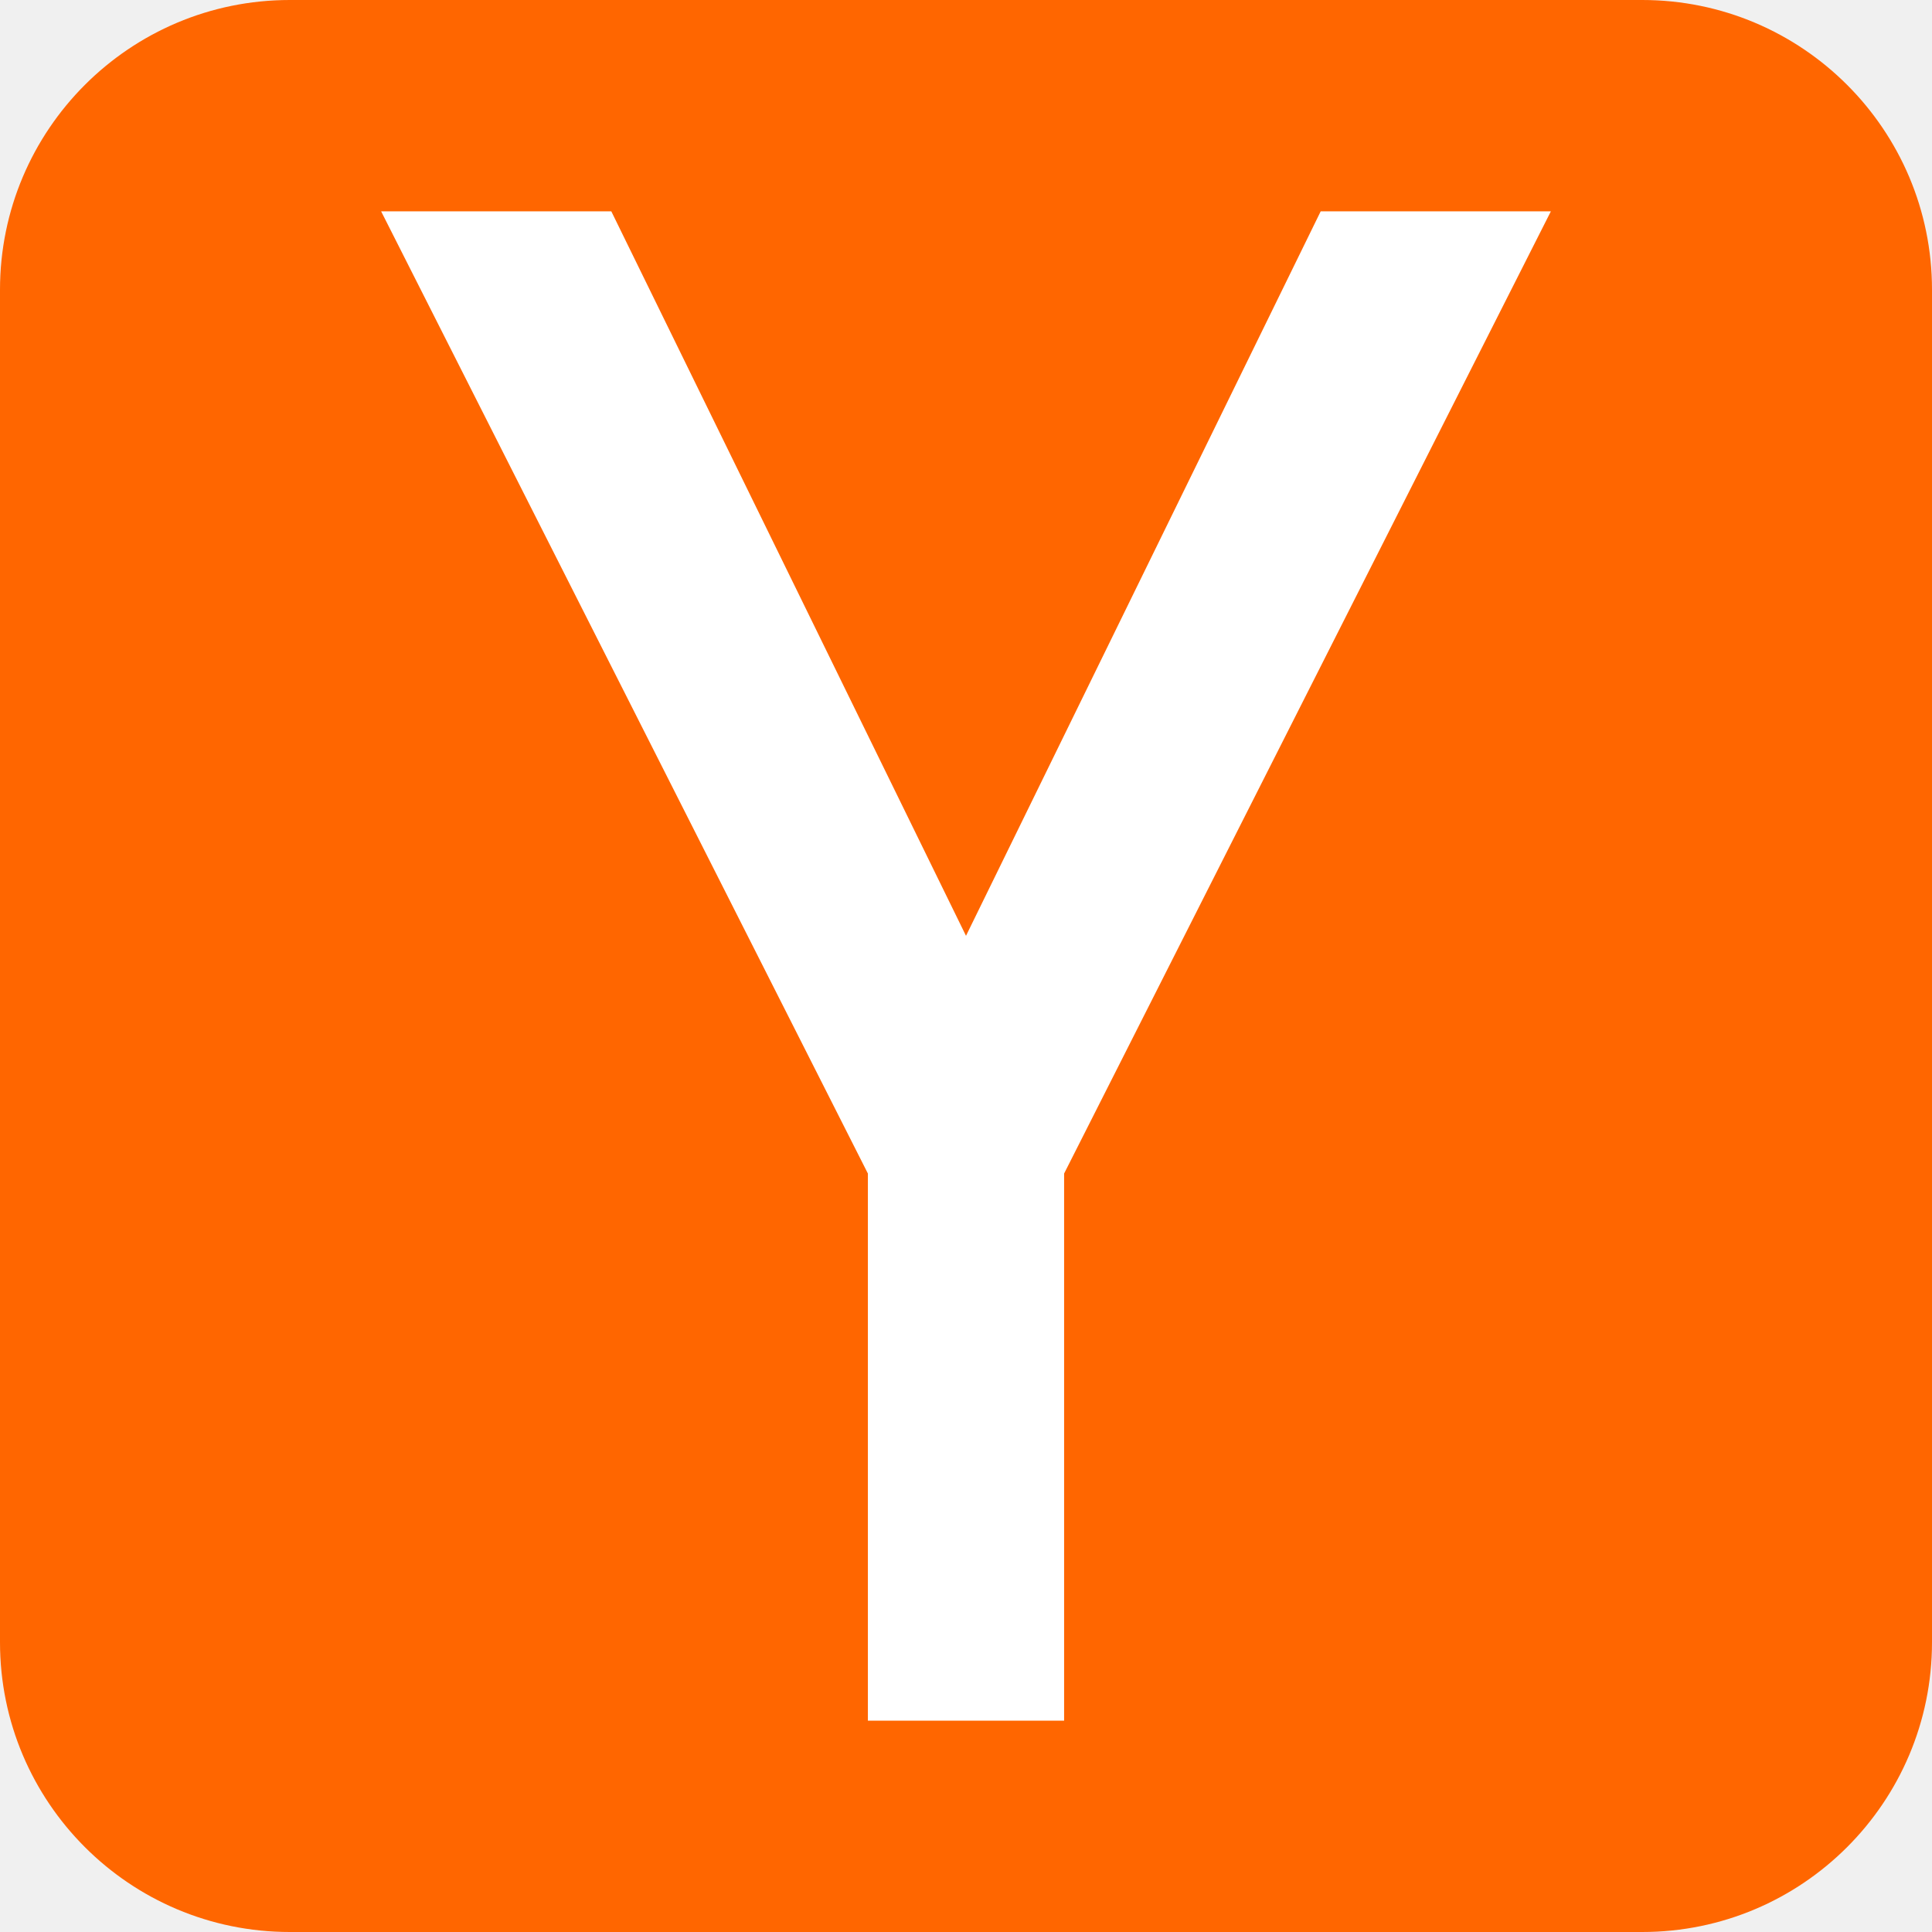
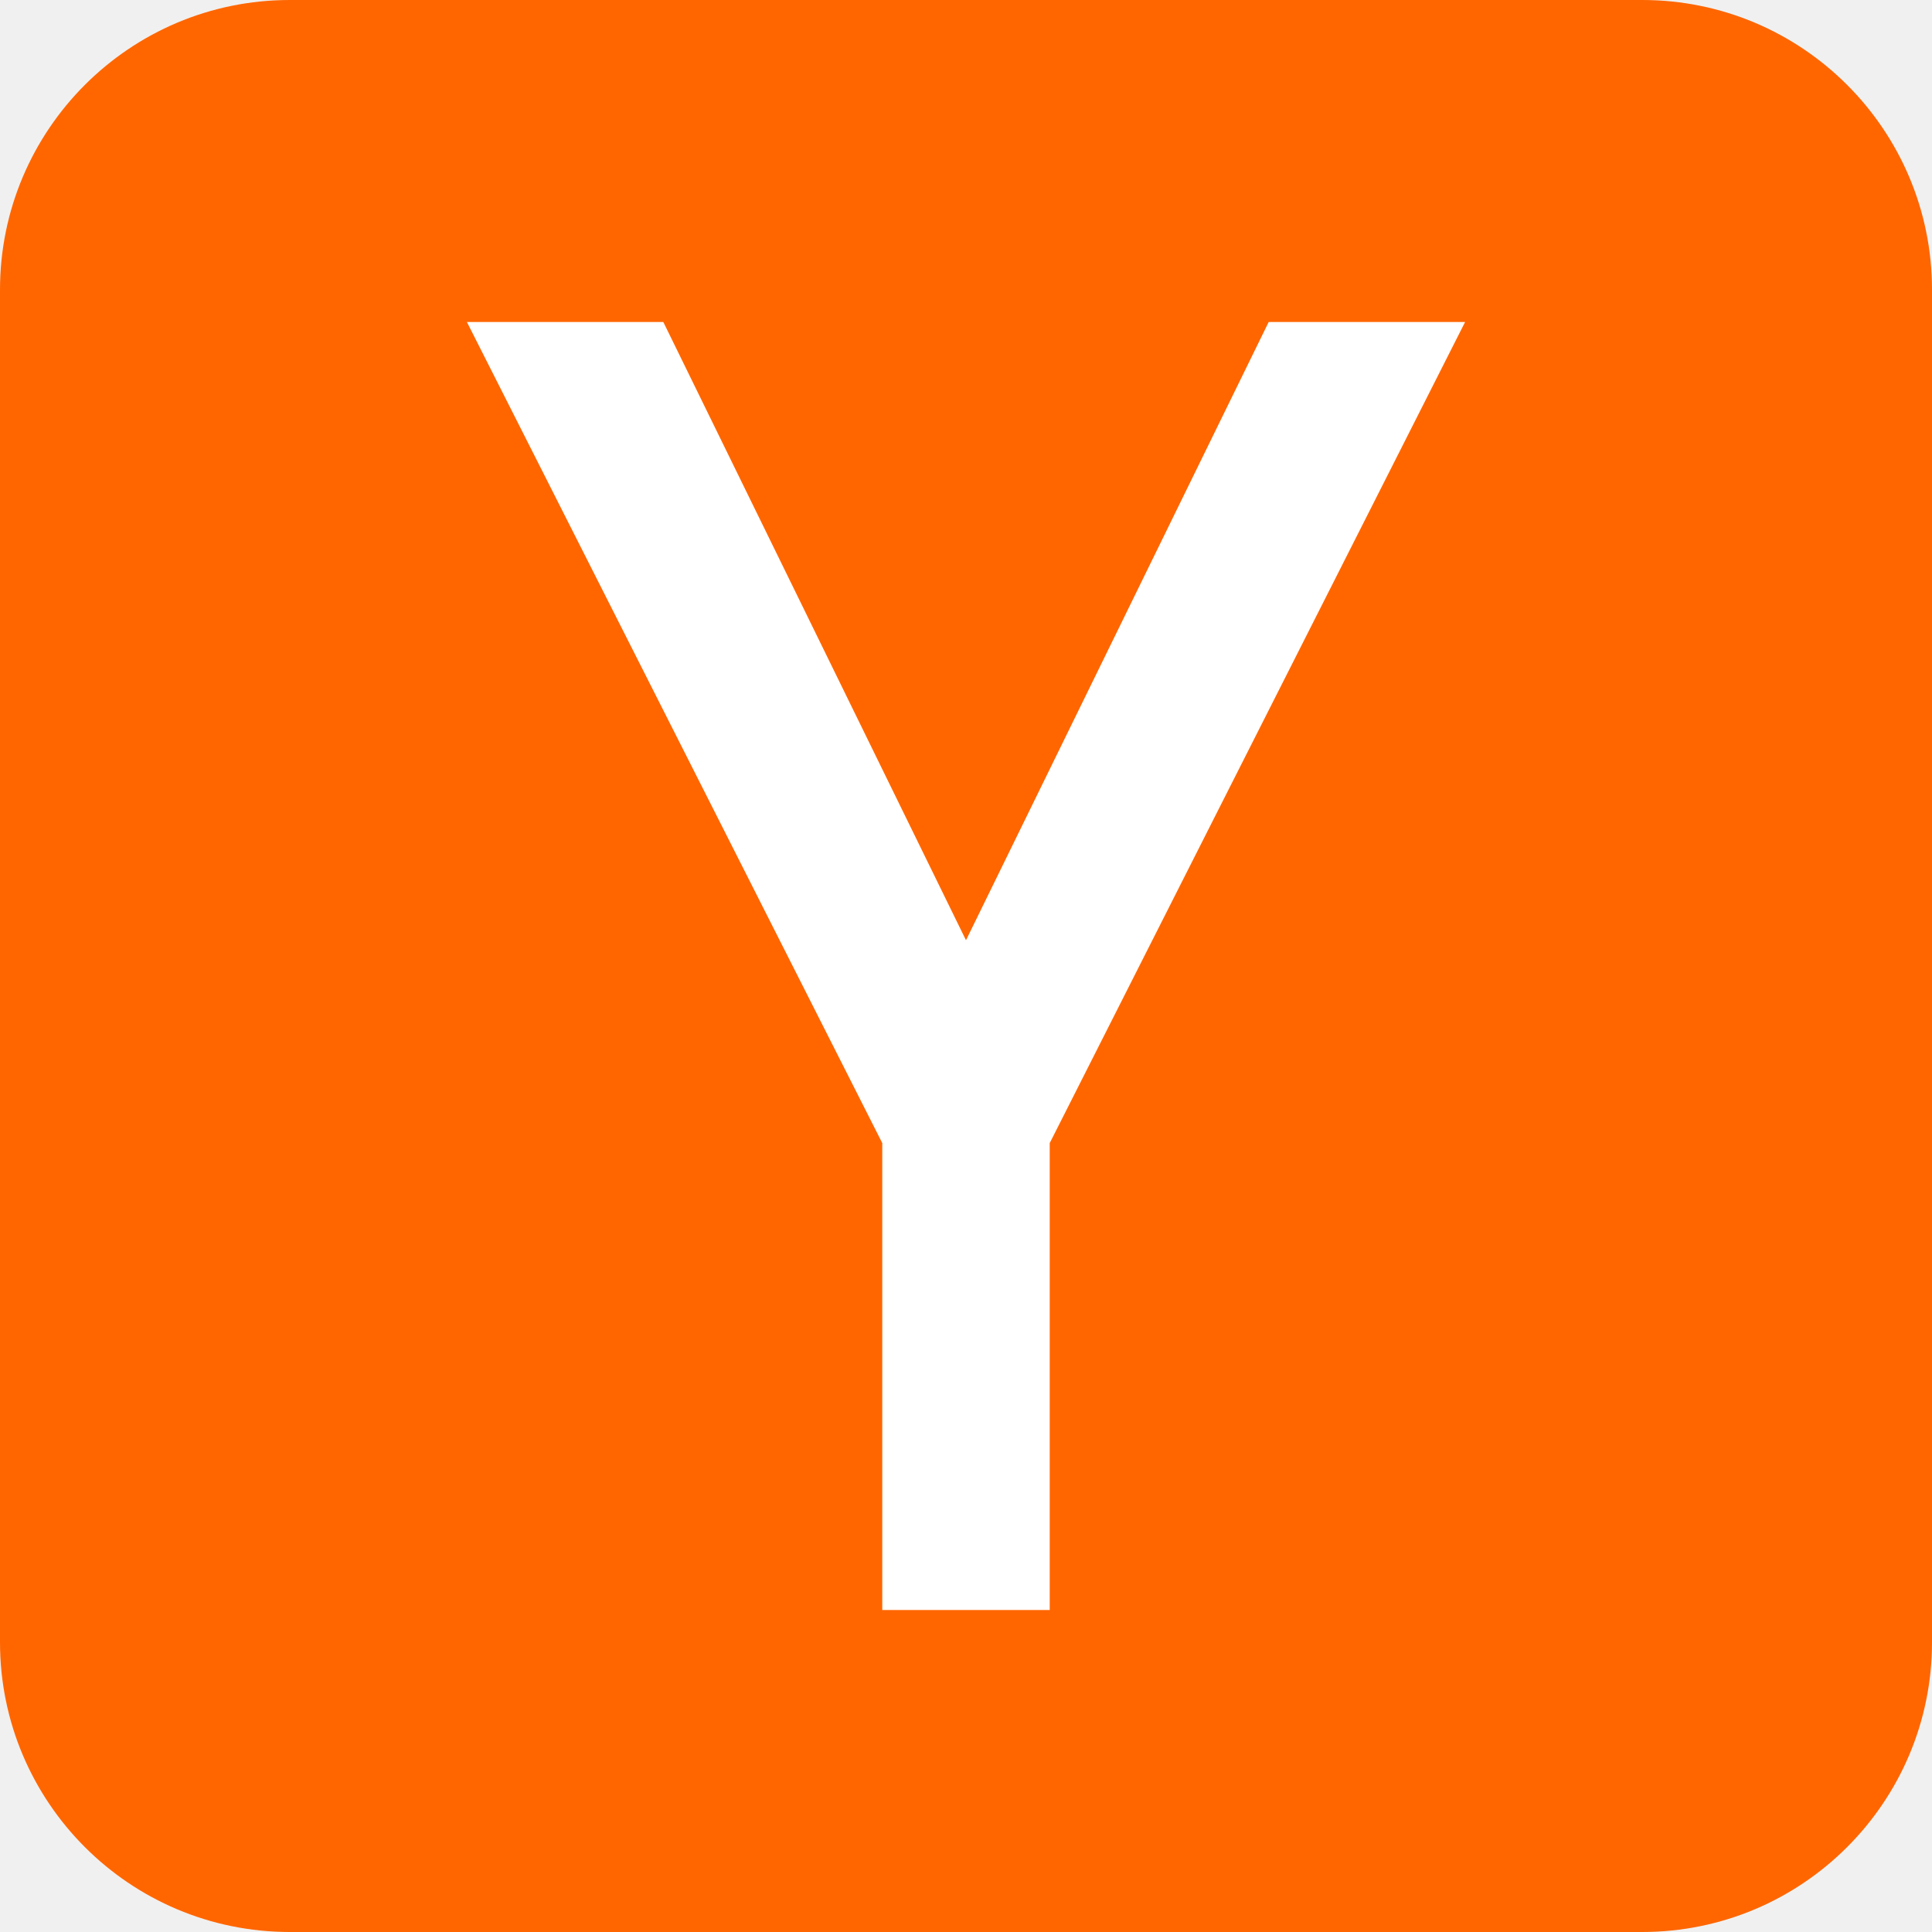
- <svg xmlns="http://www.w3.org/2000/svg" viewBox="0 0 512 512">
-   <rect fill="#f60" height="512" rx="15%" width="512" />
-   <path d="m101 56h61l94 192 94-192h61l-129 255v145h-52v-145" fill="#fff" />
+ <svg xmlns="http://www.w3.org/2000/svg" viewBox="0 0 600 600">
+   <rect fill="#f60" height="600" rx="15%" width="600" />
+   <path d="m145 100h61l94 192 94-192h61l-129 255v145h-52v-145" fill="#fff" />
</svg>
